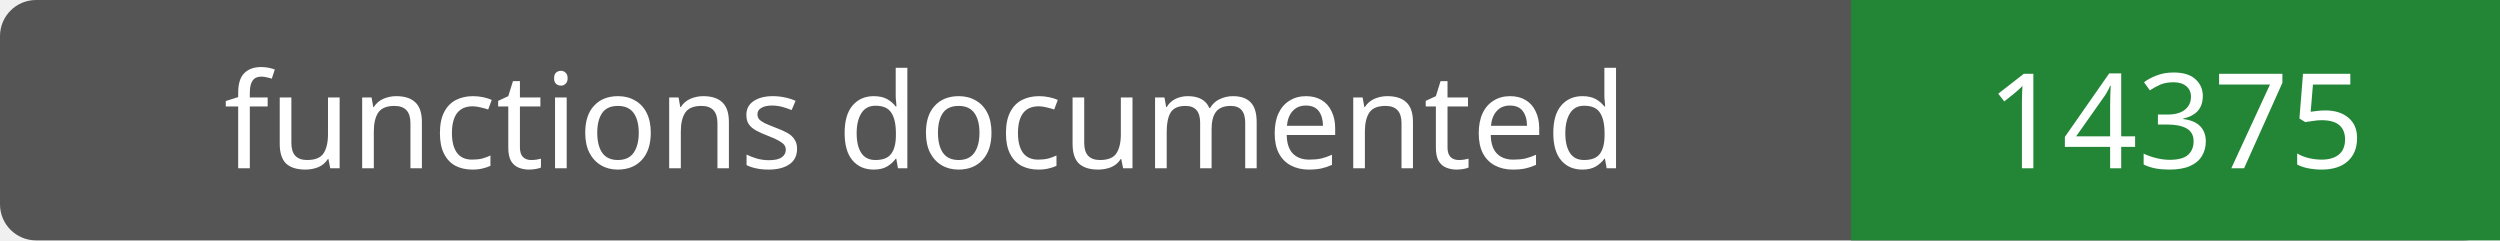
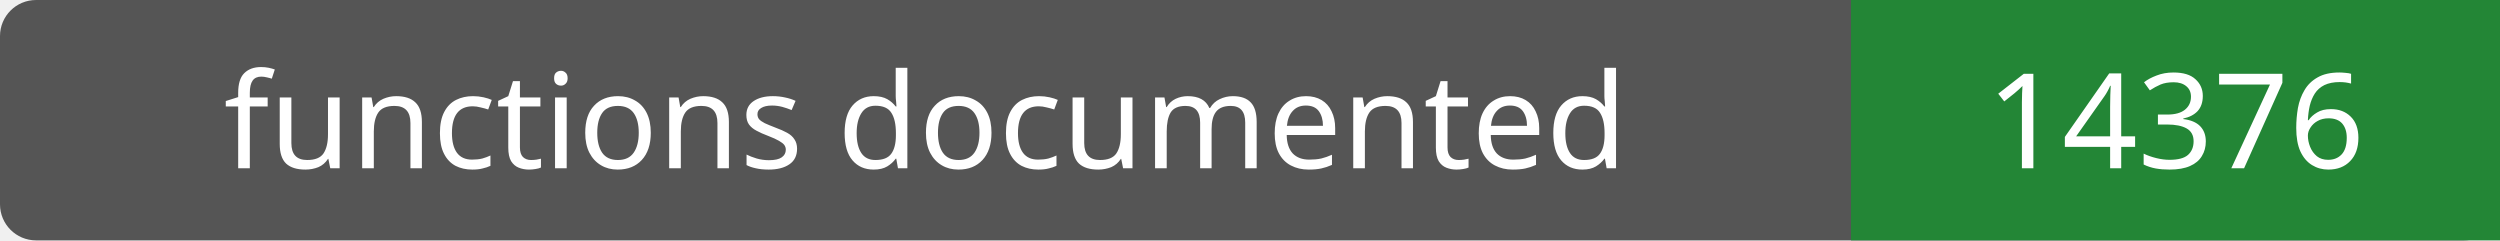
- <svg xmlns="http://www.w3.org/2000/svg" width="208" height="20" role="img" aria-label="functions documented: 14375">
+ <svg xmlns="http://www.w3.org/2000/svg" width="208" height="20" role="img" aria-label="functions documented: 14376">
  <rect width="208" height="20" rx="3" fill="#555" />
  <path fill="#238636" d="M154 0h54v20H154z" />
  <g fill="#fff" text-anchor="middle" font-family="Verdana,sans-serif" font-size="11">
    <text x="77.0" y="14">functions documented</text>
-     <text x="181.0" y="14">14375</text>
+     <text x="181.0" y="14">14376</text>
  </g>
</svg>
